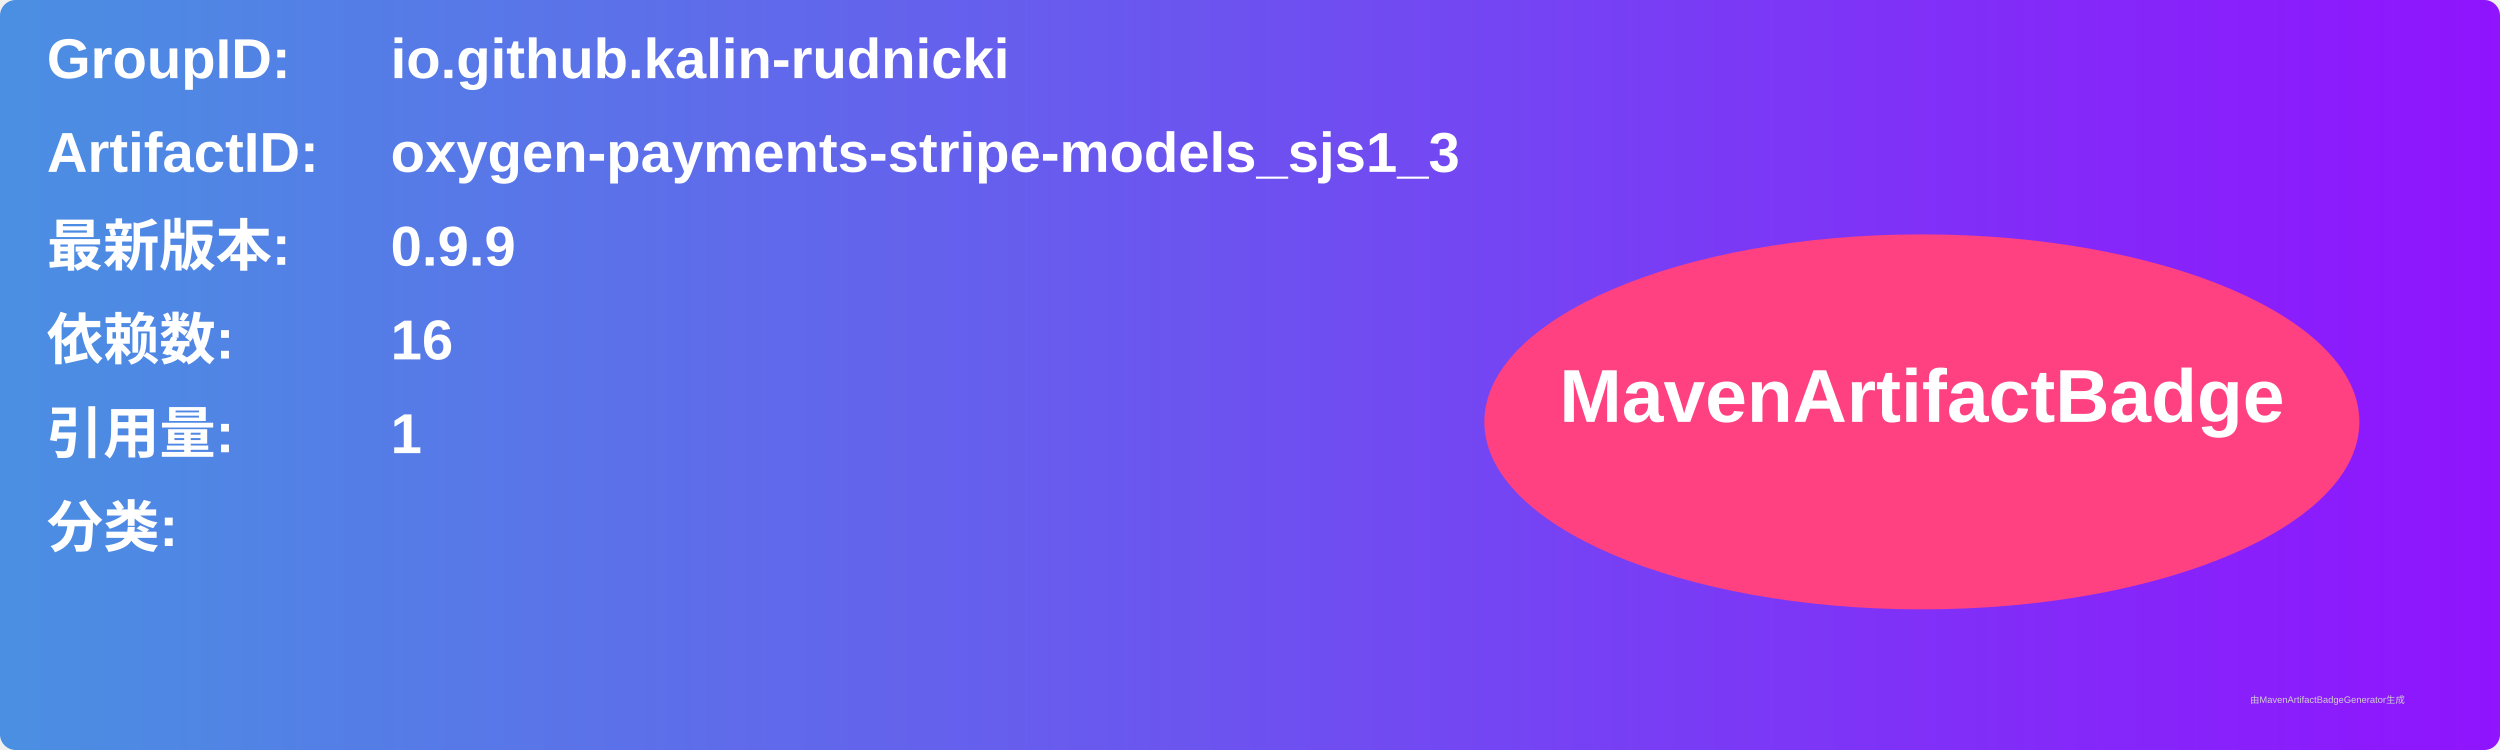
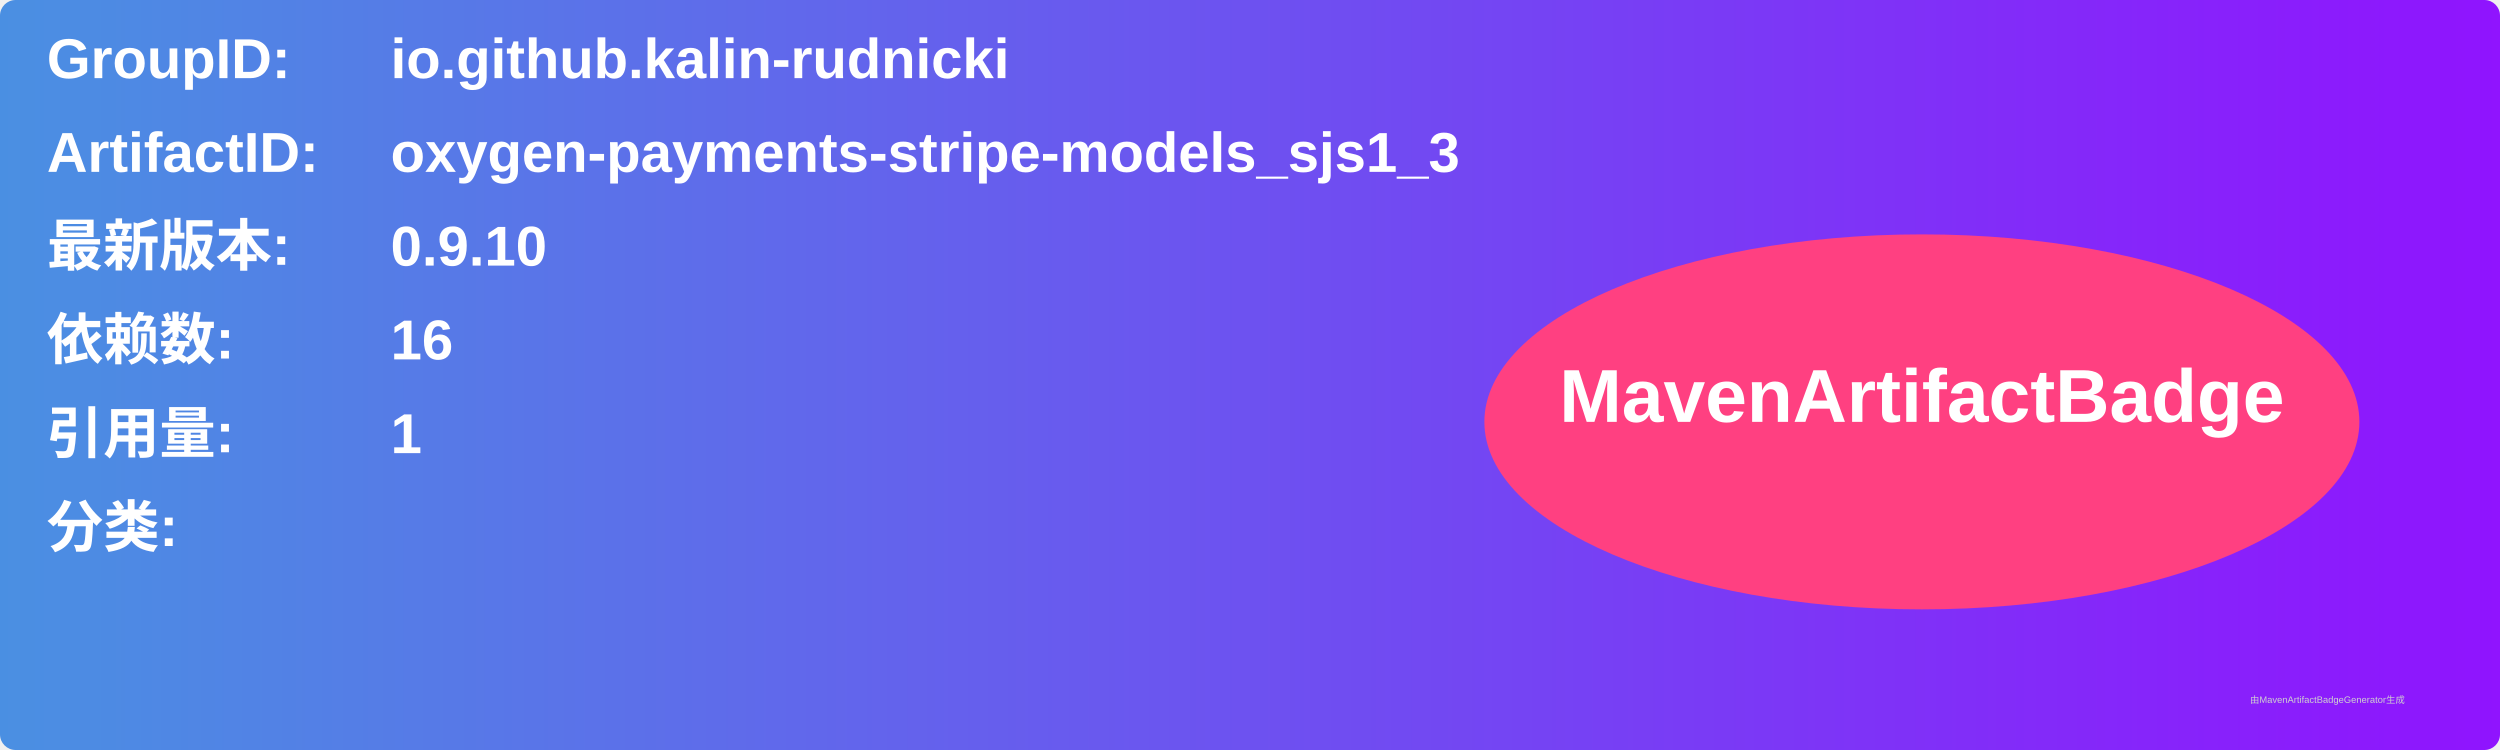
<svg xmlns="http://www.w3.org/2000/svg" width="800" height="240" viewBox="0 0 800 240">
  <linearGradient id="grad" x1="0%" y1="0%" x2="100%" y2="0%">
    <stop offset="0%" stop-color="#4a90e2" />
    <stop offset="100%" stop-color="#9013fe" />
  </linearGradient>
  <rect width="100%" height="100%" rx="5" ry="5" fill="url(#grad)" />
  <g transform="translate(15, 15)">
    <text x="0" y="10" font-family="Arial" font-size="18" fill="white" font-weight="bold" width="260">GroupID:</text>
    <text x="110" y="10" font-family="Arial" font-size="18" fill="white" font-weight="bold" width="460">io.github.kalin-rudnicki</text>
    <text x="0" y="40" font-family="Arial" font-size="18" fill="white" font-weight="bold" width="260">ArtifactID:</text>
    <text x="110" y="40" font-family="Arial" font-size="18" fill="white" font-weight="bold" width="460">oxygen-payments-stripe-models_sjs1_3</text>
    <text x="0" y="70" font-family="Arial" font-size="18" fill="white" font-weight="bold">最新版本:</text>
    <text x="110" y="70" font-family="Arial" font-size="18" fill="white" font-weight="bold">
-       <tspan font-weight="bold">0.9.9</tspan>
+       <tspan font-weight="bold">0.9.10</tspan>
    </text>
    <text x="0" y="100" font-family="Arial" font-size="18" fill="white" font-weight="bold">依赖数: </text>
    <text x="110" y="100" font-family="Arial" font-size="18" fill="white">
      <tspan font-weight="bold">16</tspan>
    </text>
    <text x="0" y="130" font-family="Arial" font-size="18" fill="white" font-weight="bold">引用量: </text>
    <text x="110" y="130" font-family="Arial" font-size="18" fill="white">
      <tspan font-weight="bold">1</tspan>
    </text>
    <text x="0" y="160" font-family="Arial" font-size="18" fill="white" font-weight="bold">分类:</text>
    <text x="10" y="190" font-family="Arial" font-size="10" fill="white">
      <tspan font-weight="bold" />
    </text>
    <ellipse cx="600" cy="120" rx="140" ry="60" fill="#ff4081" />
    <text x="600" y="120" text-anchor="middle" font-family="Arial" font-size="24" fill="white" font-weight="bold">MavenArtifactBadge</text>
  </g>
  <text x="720" y="225" font-family="Arial" font-size="3" fill="#d0d0d0">由MavenArtifactBadgeGenerator生成</text>
</svg>
